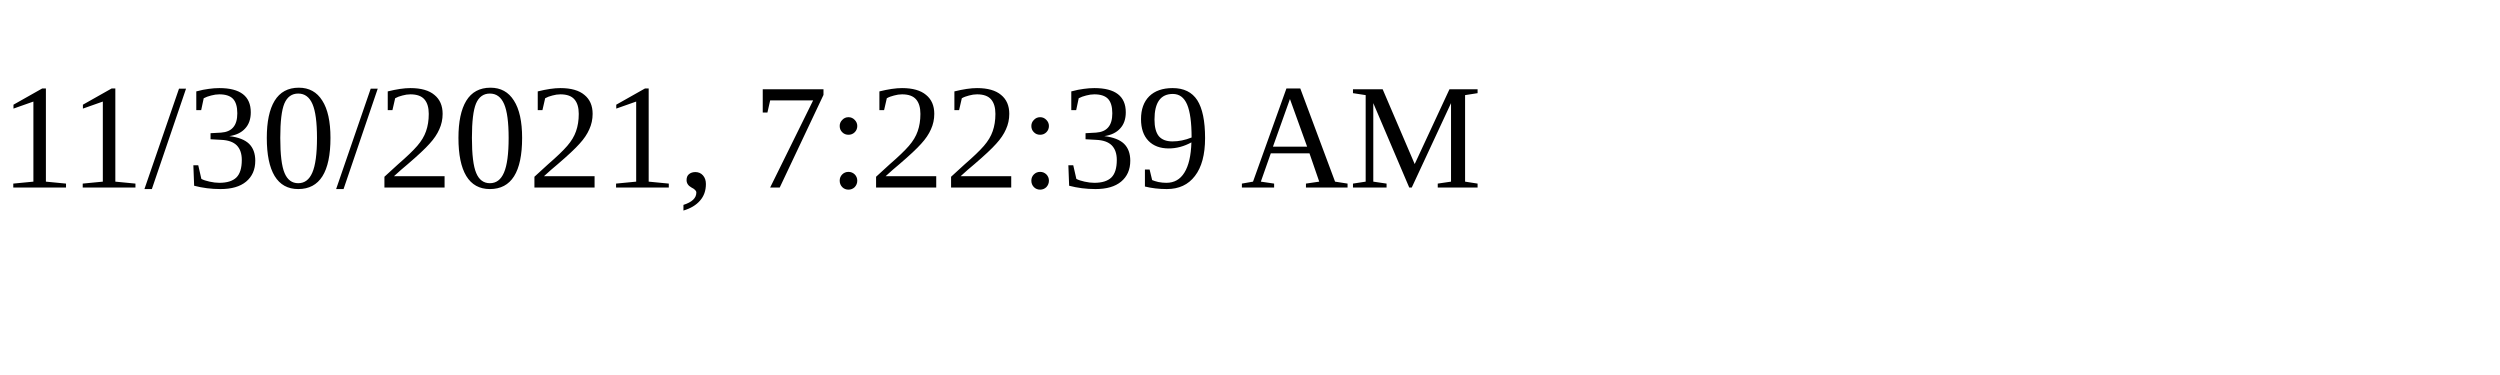
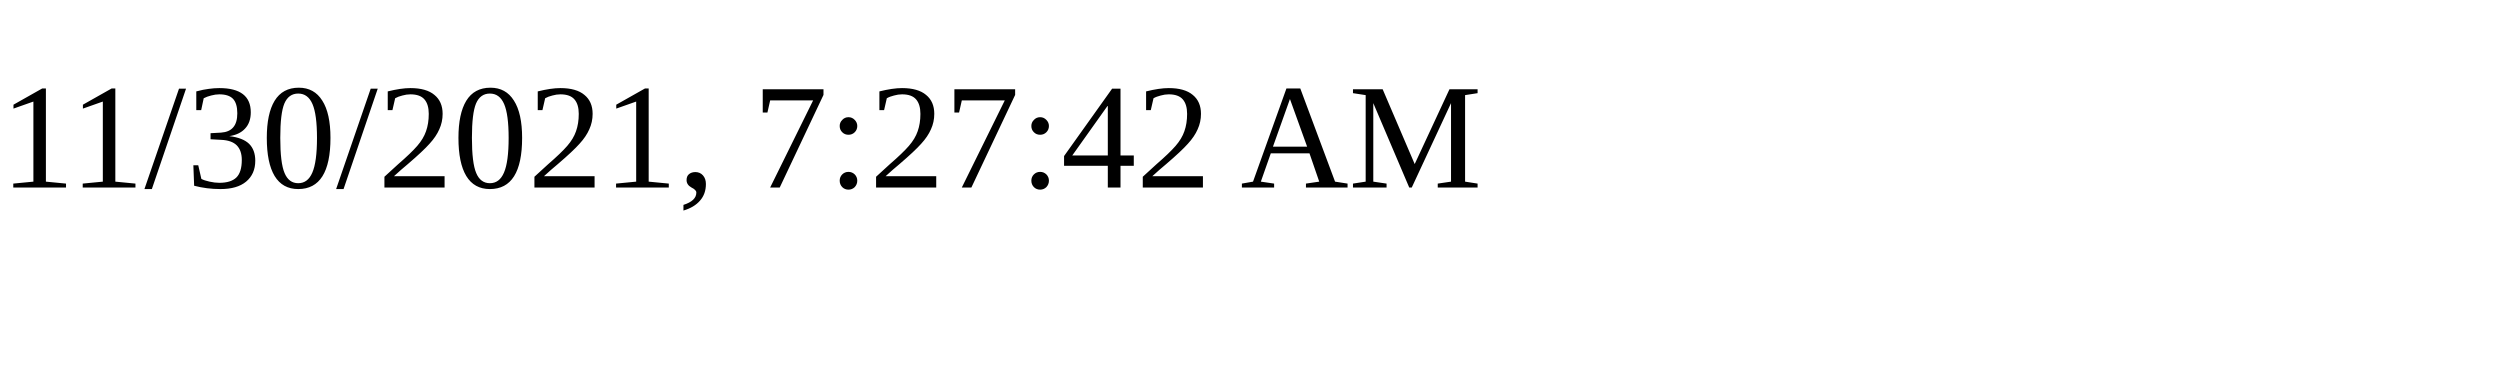
<svg xmlns="http://www.w3.org/2000/svg" height="30" width="200">
-   <text x="0" y="15">11/30/2021, 7:22:39 AM</text>
+   <text x="0" y="15">11/30/2021, 7:27:42 AM</text>
</svg>
